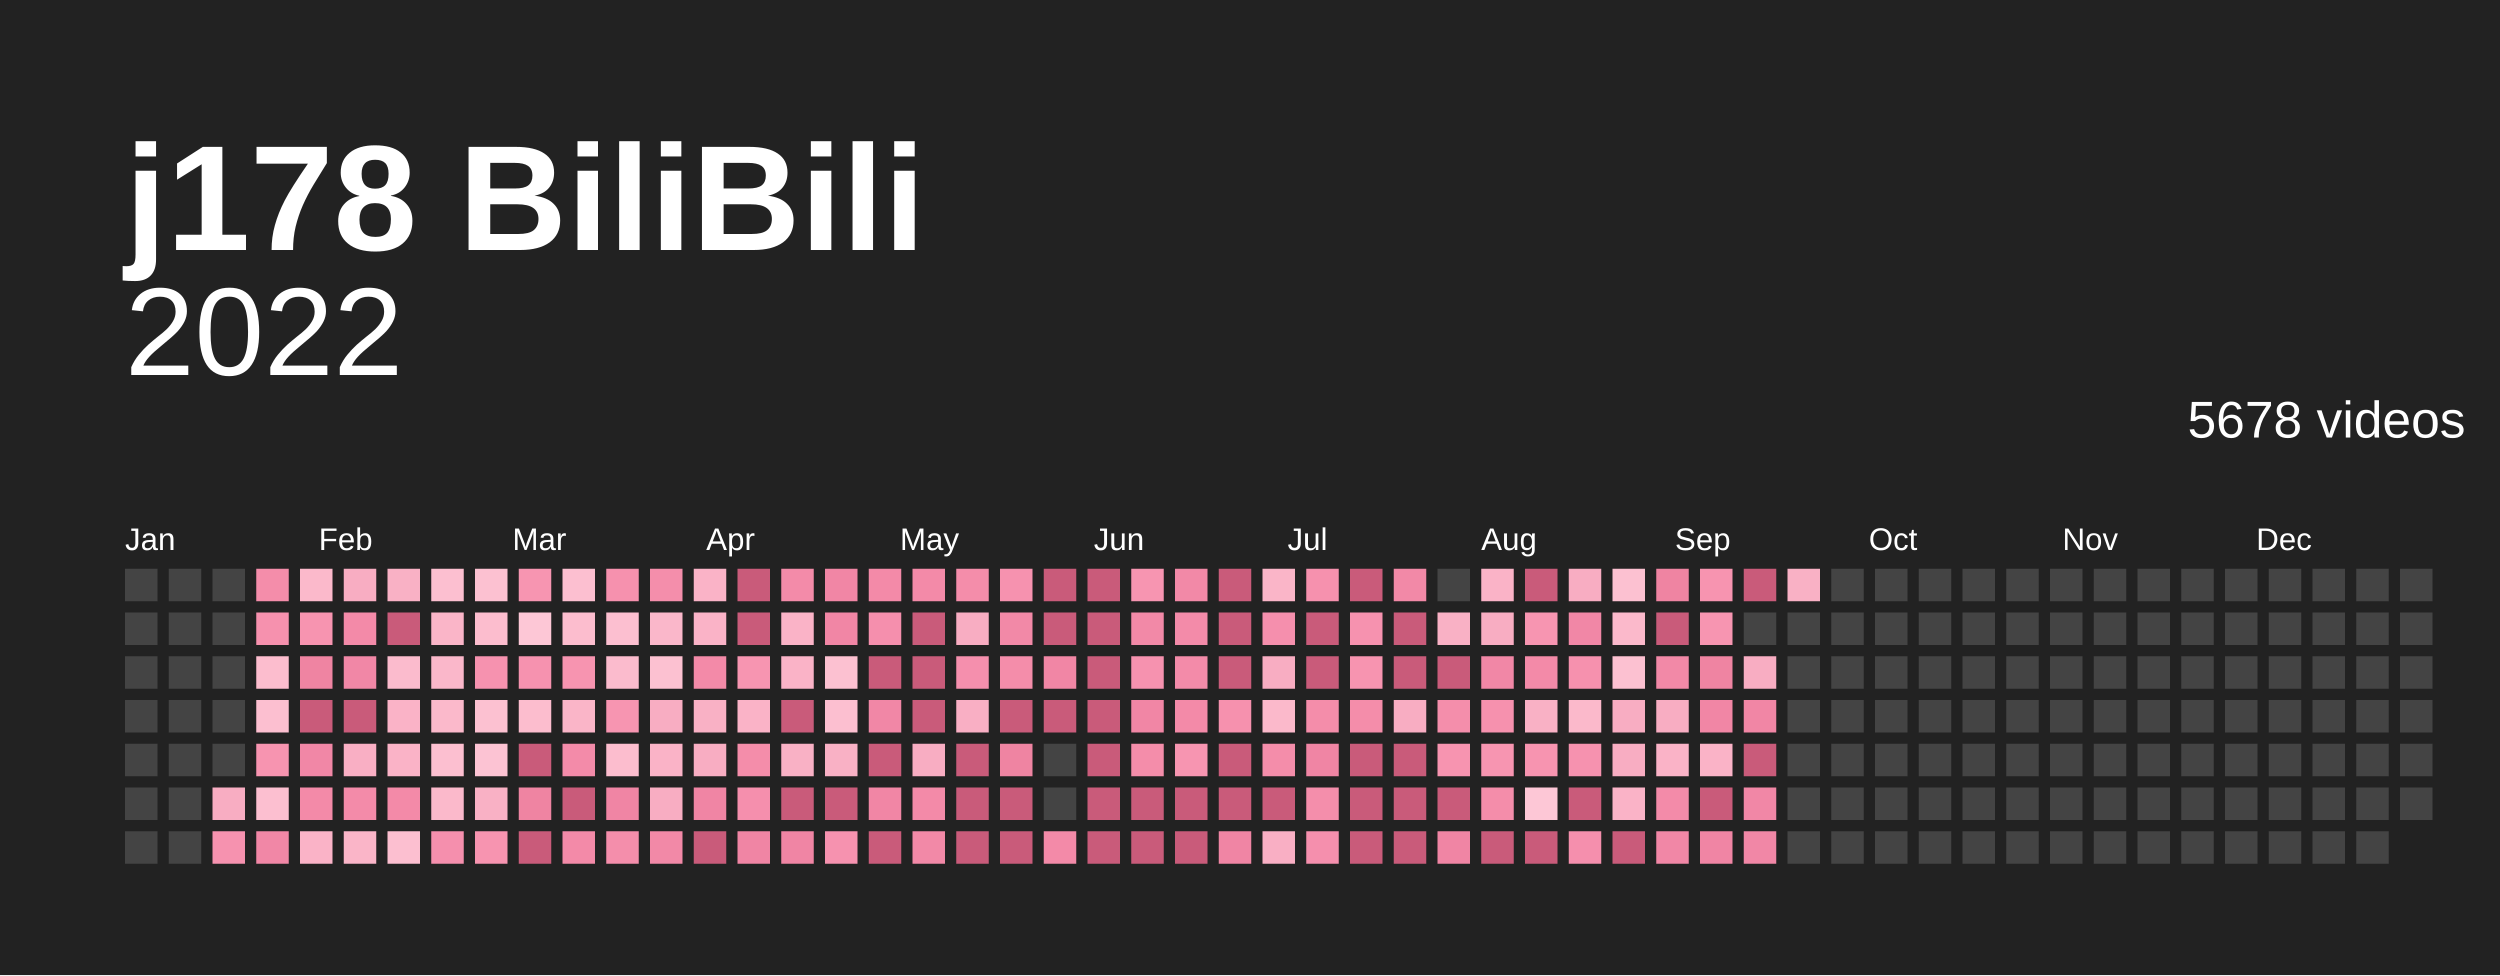
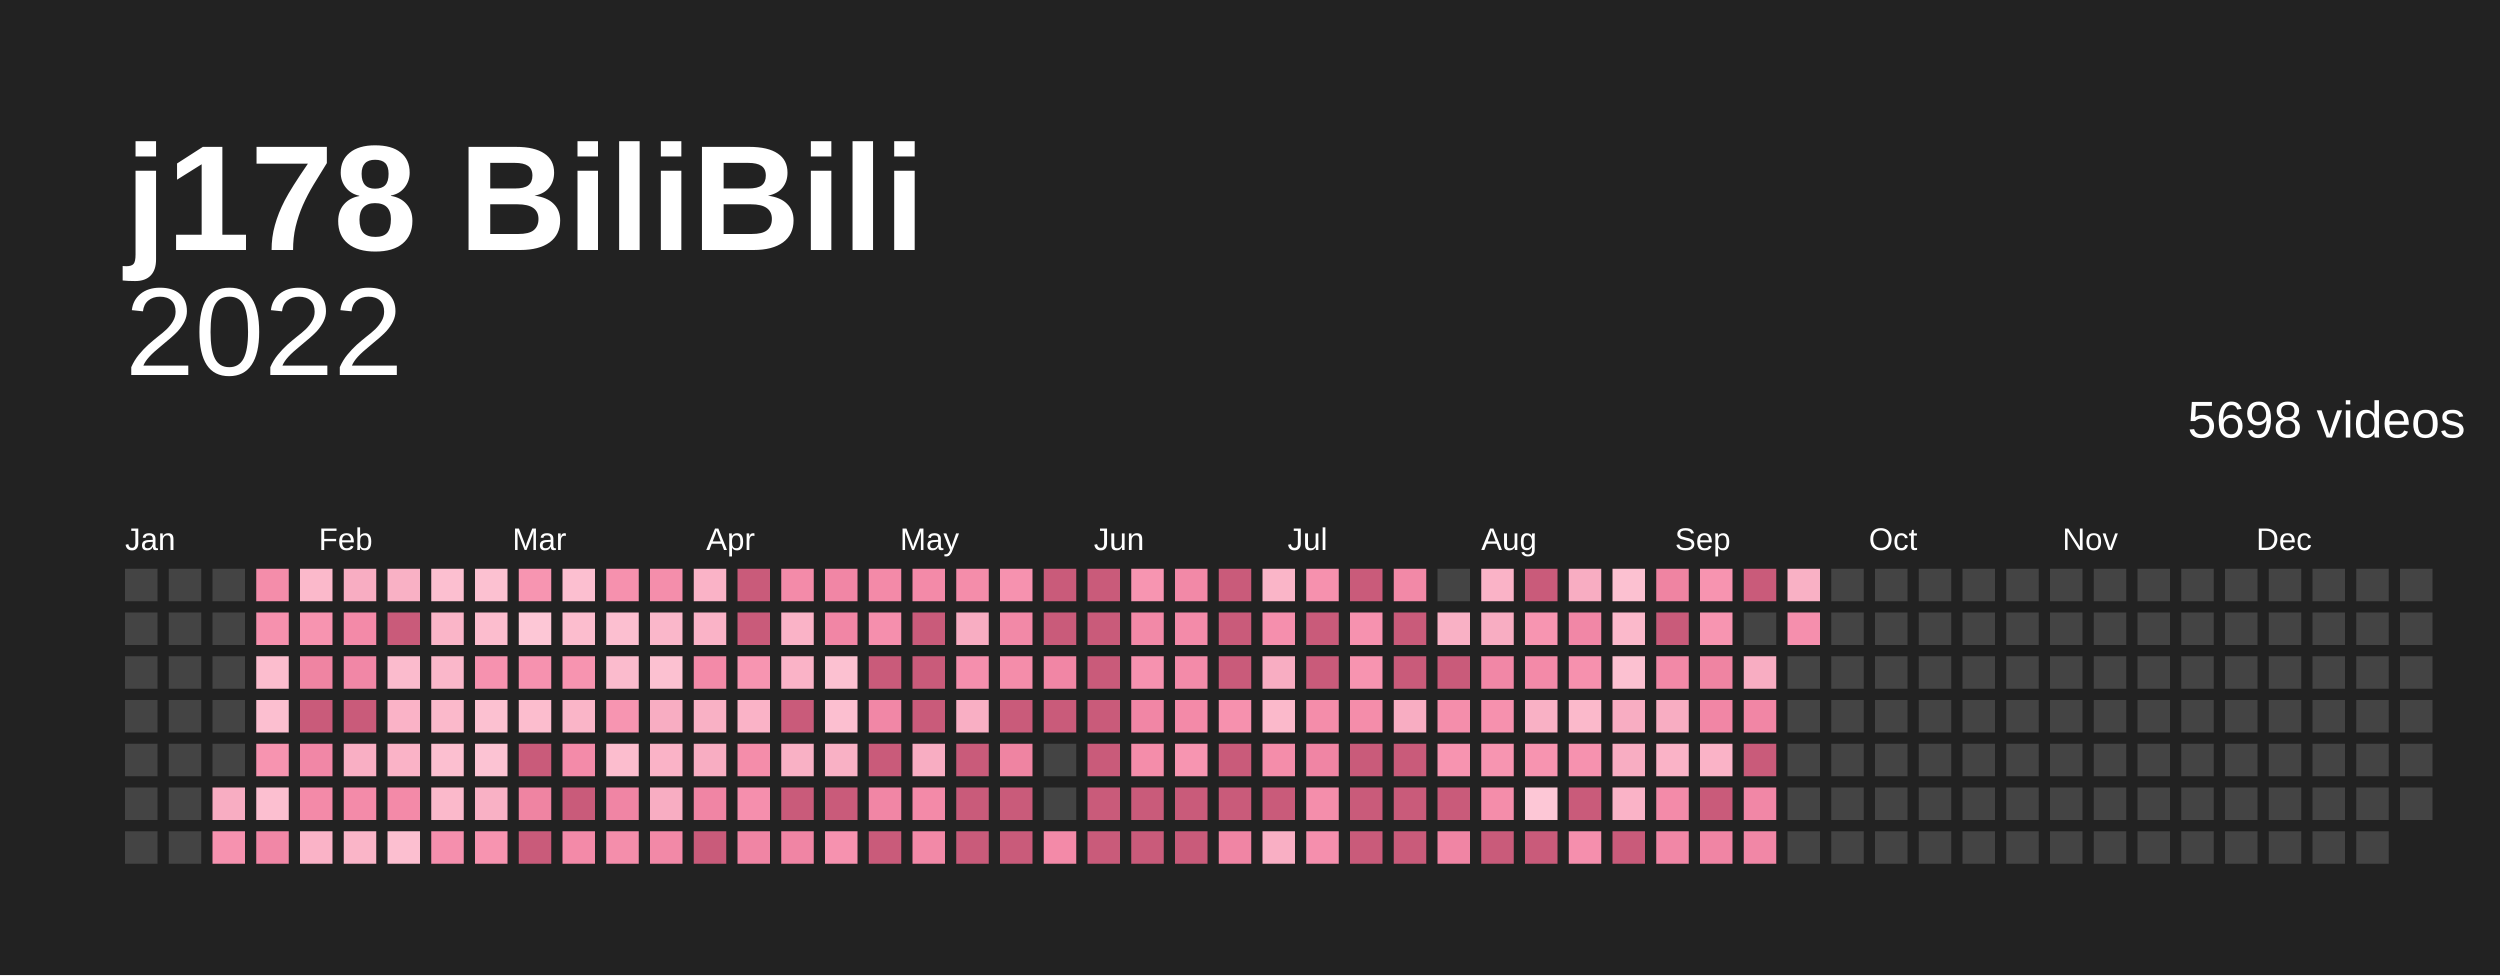
<svg xmlns="http://www.w3.org/2000/svg" baseProfile="full" height="78mm" version="1.1" viewBox="0,0,200,78" width="200mm">
  <defs />
  <rect fill="#222222" height="78" width="200" x="0" y="0" />
  <text fill="#ffffff" style="font-size:12px; font-family:Arial; font-weight:bold;" x="10" y="20">j178 BiliBili</text>
  <text alignment-baseline="hanging" fill="#ffffff" style="font-size:10.0px; font-family:Arial;" x="10" y="30">2022</text>
-   <text alignment-baseline="hanging" fill="#ffffff" style="font-size:4.125px; font-family:Arial;" x="175" y="35">5678 videos</text>
+   <text alignment-baseline="hanging" fill="#ffffff" style="font-size:4.125px; font-family:Arial;" x="175" y="35">5698 videos</text>
  <text fill="#ffffff" style="font-size:2.5px; font-family:Arial" x="10.0" y="44">Jan</text>
  <text fill="#ffffff" style="font-size:2.5px; font-family:Arial" x="25.5" y="44">Feb</text>
  <text fill="#ffffff" style="font-size:2.5px; font-family:Arial" x="41.0" y="44">Mar</text>
  <text fill="#ffffff" style="font-size:2.5px; font-family:Arial" x="56.5" y="44">Apr</text>
  <text fill="#ffffff" style="font-size:2.5px; font-family:Arial" x="72.0" y="44">May</text>
  <text fill="#ffffff" style="font-size:2.5px; font-family:Arial" x="87.5" y="44">Jun</text>
  <text fill="#ffffff" style="font-size:2.5px; font-family:Arial" x="103.0" y="44">Jul</text>
  <text fill="#ffffff" style="font-size:2.5px; font-family:Arial" x="118.5" y="44">Aug</text>
  <text fill="#ffffff" style="font-size:2.5px; font-family:Arial" x="134.0" y="44">Sep</text>
  <text fill="#ffffff" style="font-size:2.5px; font-family:Arial" x="149.5" y="44">Oct</text>
  <text fill="#ffffff" style="font-size:2.5px; font-family:Arial" x="165.0" y="44">Nov</text>
  <text fill="#ffffff" style="font-size:2.5px; font-family:Arial" x="180.5" y="44">Dec</text>
  <rect fill="#444444" height="2.6" width="2.6" x="10.0" y="45.5" />
  <rect fill="#444444" height="2.6" width="2.6" x="10.0" y="49.0" />
  <rect fill="#444444" height="2.6" width="2.6" x="10.0" y="52.5" />
  <rect fill="#444444" height="2.6" width="2.6" x="10.0" y="56.0" />
  <rect fill="#444444" height="2.6" width="2.6" x="10.0" y="59.5" />
  <rect fill="#444444" height="2.6" width="2.6" x="10.0" y="63.0" />
  <rect fill="#444444" height="2.6" width="2.6" x="10.0" y="66.5" />
  <rect fill="#444444" height="2.6" width="2.6" x="13.5" y="45.5" />
  <rect fill="#444444" height="2.6" width="2.6" x="13.5" y="49.0" />
  <rect fill="#444444" height="2.6" width="2.6" x="13.5" y="52.5" />
  <rect fill="#444444" height="2.6" width="2.6" x="13.5" y="56.0" />
  <rect fill="#444444" height="2.6" width="2.6" x="13.5" y="59.5" />
  <rect fill="#444444" height="2.6" width="2.6" x="13.5" y="63.0" />
  <rect fill="#444444" height="2.6" width="2.6" x="13.5" y="66.5" />
  <rect fill="#444444" height="2.6" width="2.6" x="17.0" y="45.5" />
  <rect fill="#444444" height="2.6" width="2.6" x="17.0" y="49.0" />
  <rect fill="#444444" height="2.6" width="2.6" x="17.0" y="52.5" />
  <rect fill="#444444" height="2.6" width="2.6" x="17.0" y="56.0" />
  <rect fill="#444444" height="2.6" width="2.6" x="17.0" y="59.5" />
  <rect fill="#f8adc2" height="2.6" width="2.6" x="17.0" y="63.0" />
  <rect fill="#f692af" height="2.6" width="2.6" x="17.0" y="66.5" />
  <rect fill="#f48daa" height="2.6" width="2.6" x="20.5" y="45.5" />
  <rect fill="#f691ae" height="2.6" width="2.6" x="20.5" y="49.0" />
  <rect fill="#fcbdce" height="2.6" width="2.6" x="20.5" y="52.5" />
  <rect fill="#fcbfd0" height="2.6" width="2.6" x="20.5" y="56.0" />
  <rect fill="#f794b0" height="2.6" width="2.6" x="20.5" y="59.5" />
  <rect fill="#fcbfd0" height="2.6" width="2.6" x="20.5" y="63.0" />
  <rect fill="#f187a6" height="2.6" width="2.6" x="20.5" y="66.5" />
  <rect fill="#fbb9cb" height="2.6" width="2.6" x="24.0" y="45.5" />
  <rect fill="#f794b0" height="2.6" width="2.6" x="24.0" y="49.0" />
  <rect fill="#ef84a2" height="2.6" width="2.6" x="24.0" y="52.5" />
  <rect fill="#c95b7a" height="2.6" width="2.6" x="24.0" y="56.0" />
  <rect fill="#f187a6" height="2.6" width="2.6" x="24.0" y="59.5" />
  <rect fill="#f38aa8" height="2.6" width="2.6" x="24.0" y="63.0" />
  <rect fill="#fab3c7" height="2.6" width="2.6" x="24.0" y="66.5" />
  <rect fill="#f8adc2" height="2.6" width="2.6" x="27.5" y="45.5" />
  <rect fill="#f38aa8" height="2.6" width="2.6" x="27.5" y="49.0" />
  <rect fill="#f187a6" height="2.6" width="2.6" x="27.5" y="52.5" />
  <rect fill="#c95b7a" height="2.6" width="2.6" x="27.5" y="56.0" />
  <rect fill="#f9afc4" height="2.6" width="2.6" x="27.5" y="59.5" />
  <rect fill="#f38ba9" height="2.6" width="2.6" x="27.5" y="63.0" />
  <rect fill="#fab5c8" height="2.6" width="2.6" x="27.5" y="66.5" />
  <rect fill="#f9b1c5" height="2.6" width="2.6" x="31.0" y="45.5" />
  <rect fill="#c95b7a" height="2.6" width="2.6" x="31.0" y="49.0" />
  <rect fill="#fbbbcd" height="2.6" width="2.6" x="31.0" y="52.5" />
  <rect fill="#fab3c7" height="2.6" width="2.6" x="31.0" y="56.0" />
  <rect fill="#fab3c7" height="2.6" width="2.6" x="31.0" y="59.5" />
  <rect fill="#f38aa8" height="2.6" width="2.6" x="31.0" y="63.0" />
  <rect fill="#fcbfd0" height="2.6" width="2.6" x="31.0" y="66.5" />
  <rect fill="#fcbfd0" height="2.6" width="2.6" x="34.5" y="45.5" />
  <rect fill="#fab5c8" height="2.6" width="2.6" x="34.5" y="49.0" />
  <rect fill="#fab7ca" height="2.6" width="2.6" x="34.5" y="52.5" />
  <rect fill="#fbb9cb" height="2.6" width="2.6" x="34.5" y="56.0" />
  <rect fill="#fcbfd0" height="2.6" width="2.6" x="34.5" y="59.5" />
  <rect fill="#fbb9cb" height="2.6" width="2.6" x="34.5" y="63.0" />
  <rect fill="#f58fad" height="2.6" width="2.6" x="34.5" y="66.5" />
  <rect fill="#fcc1d1" height="2.6" width="2.6" x="38.0" y="45.5" />
  <rect fill="#fcbdce" height="2.6" width="2.6" x="38.0" y="49.0" />
  <rect fill="#f692af" height="2.6" width="2.6" x="38.0" y="52.5" />
  <rect fill="#fcc1d1" height="2.6" width="2.6" x="38.0" y="56.0" />
  <rect fill="#fcc3d3" height="2.6" width="2.6" x="38.0" y="59.5" />
  <rect fill="#f9b1c5" height="2.6" width="2.6" x="38.0" y="63.0" />
  <rect fill="#f794b0" height="2.6" width="2.6" x="38.0" y="66.5" />
  <rect fill="#f795b1" height="2.6" width="2.6" x="41.5" y="45.5" />
  <rect fill="#fdc7d6" height="2.6" width="2.6" x="41.5" y="49.0" />
  <rect fill="#f692af" height="2.6" width="2.6" x="41.5" y="52.5" />
  <rect fill="#fcbdce" height="2.6" width="2.6" x="41.5" y="56.0" />
  <rect fill="#c95b7a" height="2.6" width="2.6" x="41.5" y="59.5" />
  <rect fill="#ef84a2" height="2.6" width="2.6" x="41.5" y="63.0" />
  <rect fill="#c95b7a" height="2.6" width="2.6" x="41.5" y="66.5" />
  <rect fill="#fcbfd0" height="2.6" width="2.6" x="45.0" y="45.5" />
  <rect fill="#fcbdce" height="2.6" width="2.6" x="45.0" y="49.0" />
  <rect fill="#f794b0" height="2.6" width="2.6" x="45.0" y="52.5" />
  <rect fill="#fab5c8" height="2.6" width="2.6" x="45.0" y="56.0" />
  <rect fill="#f38ba9" height="2.6" width="2.6" x="45.0" y="59.5" />
  <rect fill="#c95b7a" height="2.6" width="2.6" x="45.0" y="63.0" />
  <rect fill="#f38aa8" height="2.6" width="2.6" x="45.0" y="66.5" />
  <rect fill="#f691ae" height="2.6" width="2.6" x="48.5" y="45.5" />
  <rect fill="#fcbfd0" height="2.6" width="2.6" x="48.5" y="49.0" />
  <rect fill="#fbbbcd" height="2.6" width="2.6" x="48.5" y="52.5" />
  <rect fill="#f795b1" height="2.6" width="2.6" x="48.5" y="56.0" />
  <rect fill="#fcbdce" height="2.6" width="2.6" x="48.5" y="59.5" />
  <rect fill="#f085a4" height="2.6" width="2.6" x="48.5" y="63.0" />
  <rect fill="#f48eab" height="2.6" width="2.6" x="48.5" y="66.5" />
  <rect fill="#f48eab" height="2.6" width="2.6" x="52.0" y="45.5" />
  <rect fill="#fab7ca" height="2.6" width="2.6" x="52.0" y="49.0" />
  <rect fill="#fcc1d1" height="2.6" width="2.6" x="52.0" y="52.5" />
  <rect fill="#f8adc2" height="2.6" width="2.6" x="52.0" y="56.0" />
  <rect fill="#fab3c7" height="2.6" width="2.6" x="52.0" y="59.5" />
  <rect fill="#f8adc2" height="2.6" width="2.6" x="52.0" y="63.0" />
  <rect fill="#f289a7" height="2.6" width="2.6" x="52.0" y="66.5" />
  <rect fill="#fab3c7" height="2.6" width="2.6" x="55.5" y="45.5" />
  <rect fill="#fab3c7" height="2.6" width="2.6" x="55.5" y="49.0" />
  <rect fill="#f38aa8" height="2.6" width="2.6" x="55.5" y="52.5" />
  <rect fill="#f9b1c5" height="2.6" width="2.6" x="55.5" y="56.0" />
  <rect fill="#f8adc2" height="2.6" width="2.6" x="55.5" y="59.5" />
  <rect fill="#f085a4" height="2.6" width="2.6" x="55.5" y="63.0" />
  <rect fill="#c95b7a" height="2.6" width="2.6" x="55.5" y="66.5" />
  <rect fill="#c95b7a" height="2.6" width="2.6" x="59.0" y="45.5" />
  <rect fill="#c95b7a" height="2.6" width="2.6" x="59.0" y="49.0" />
  <rect fill="#f795b1" height="2.6" width="2.6" x="59.0" y="52.5" />
  <rect fill="#fab3c7" height="2.6" width="2.6" x="59.0" y="56.0" />
  <rect fill="#f48daa" height="2.6" width="2.6" x="59.0" y="59.5" />
  <rect fill="#f58fad" height="2.6" width="2.6" x="59.0" y="63.0" />
  <rect fill="#f085a4" height="2.6" width="2.6" x="59.0" y="66.5" />
  <rect fill="#f38ba9" height="2.6" width="2.6" x="62.5" y="45.5" />
  <rect fill="#fab3c7" height="2.6" width="2.6" x="62.5" y="49.0" />
  <rect fill="#fab3c7" height="2.6" width="2.6" x="62.5" y="52.5" />
  <rect fill="#c95b7a" height="2.6" width="2.6" x="62.5" y="56.0" />
  <rect fill="#f9b1c5" height="2.6" width="2.6" x="62.5" y="59.5" />
  <rect fill="#c95b7a" height="2.6" width="2.6" x="62.5" y="63.0" />
  <rect fill="#f085a4" height="2.6" width="2.6" x="62.5" y="66.5" />
  <rect fill="#f186a5" height="2.6" width="2.6" x="66.0" y="45.5" />
  <rect fill="#f186a5" height="2.6" width="2.6" x="66.0" y="49.0" />
  <rect fill="#fcc1d1" height="2.6" width="2.6" x="66.0" y="52.5" />
  <rect fill="#fcbfd0" height="2.6" width="2.6" x="66.0" y="56.0" />
  <rect fill="#f9b1c5" height="2.6" width="2.6" x="66.0" y="59.5" />
  <rect fill="#c95b7a" height="2.6" width="2.6" x="66.0" y="63.0" />
  <rect fill="#f692af" height="2.6" width="2.6" x="66.0" y="66.5" />
  <rect fill="#f38aa8" height="2.6" width="2.6" x="69.5" y="45.5" />
  <rect fill="#f58fad" height="2.6" width="2.6" x="69.5" y="49.0" />
  <rect fill="#c95b7a" height="2.6" width="2.6" x="69.5" y="52.5" />
  <rect fill="#f187a6" height="2.6" width="2.6" x="69.5" y="56.0" />
  <rect fill="#c95b7a" height="2.6" width="2.6" x="69.5" y="59.5" />
  <rect fill="#f186a5" height="2.6" width="2.6" x="69.5" y="63.0" />
  <rect fill="#c95b7a" height="2.6" width="2.6" x="69.5" y="66.5" />
  <rect fill="#f38aa8" height="2.6" width="2.6" x="73.0" y="45.5" />
  <rect fill="#c95b7a" height="2.6" width="2.6" x="73.0" y="49.0" />
  <rect fill="#c95b7a" height="2.6" width="2.6" x="73.0" y="52.5" />
  <rect fill="#c95b7a" height="2.6" width="2.6" x="73.0" y="56.0" />
  <rect fill="#f8adc2" height="2.6" width="2.6" x="73.0" y="59.5" />
  <rect fill="#f38aa8" height="2.6" width="2.6" x="73.0" y="63.0" />
  <rect fill="#f289a7" height="2.6" width="2.6" x="73.0" y="66.5" />
  <rect fill="#f48daa" height="2.6" width="2.6" x="76.5" y="45.5" />
  <rect fill="#f8adc2" height="2.6" width="2.6" x="76.5" y="49.0" />
  <rect fill="#f58fad" height="2.6" width="2.6" x="76.5" y="52.5" />
  <rect fill="#f9afc4" height="2.6" width="2.6" x="76.5" y="56.0" />
  <rect fill="#c95b7a" height="2.6" width="2.6" x="76.5" y="59.5" />
  <rect fill="#c95b7a" height="2.6" width="2.6" x="76.5" y="63.0" />
  <rect fill="#c95b7a" height="2.6" width="2.6" x="76.5" y="66.5" />
  <rect fill="#f692af" height="2.6" width="2.6" x="80.0" y="45.5" />
  <rect fill="#f289a7" height="2.6" width="2.6" x="80.0" y="49.0" />
  <rect fill="#f48daa" height="2.6" width="2.6" x="80.0" y="52.5" />
  <rect fill="#c95b7a" height="2.6" width="2.6" x="80.0" y="56.0" />
  <rect fill="#ef84a2" height="2.6" width="2.6" x="80.0" y="59.5" />
  <rect fill="#c95b7a" height="2.6" width="2.6" x="80.0" y="63.0" />
  <rect fill="#c95b7a" height="2.6" width="2.6" x="80.0" y="66.5" />
  <rect fill="#c95b7a" height="2.6" width="2.6" x="83.5" y="45.5" />
  <rect fill="#c95b7a" height="2.6" width="2.6" x="83.5" y="49.0" />
  <rect fill="#f186a5" height="2.6" width="2.6" x="83.5" y="52.5" />
  <rect fill="#c95b7a" height="2.6" width="2.6" x="83.5" y="56.0" />
  <rect fill="#444444" height="2.6" width="2.6" x="83.5" y="59.5" />
  <rect fill="#444444" height="2.6" width="2.6" x="83.5" y="63.0" />
  <rect fill="#f38aa8" height="2.6" width="2.6" x="83.5" y="66.5" />
  <rect fill="#c95b7a" height="2.6" width="2.6" x="87.0" y="45.5" />
  <rect fill="#c95b7a" height="2.6" width="2.6" x="87.0" y="49.0" />
  <rect fill="#c95b7a" height="2.6" width="2.6" x="87.0" y="52.5" />
  <rect fill="#c95b7a" height="2.6" width="2.6" x="87.0" y="56.0" />
  <rect fill="#c95b7a" height="2.6" width="2.6" x="87.0" y="59.5" />
  <rect fill="#c95b7a" height="2.6" width="2.6" x="87.0" y="63.0" />
  <rect fill="#c95b7a" height="2.6" width="2.6" x="87.0" y="66.5" />
  <rect fill="#f795b1" height="2.6" width="2.6" x="90.5" y="45.5" />
  <rect fill="#f289a7" height="2.6" width="2.6" x="90.5" y="49.0" />
  <rect fill="#f692af" height="2.6" width="2.6" x="90.5" y="52.5" />
  <rect fill="#f186a5" height="2.6" width="2.6" x="90.5" y="56.0" />
  <rect fill="#f48daa" height="2.6" width="2.6" x="90.5" y="59.5" />
  <rect fill="#c95b7a" height="2.6" width="2.6" x="90.5" y="63.0" />
  <rect fill="#c95b7a" height="2.6" width="2.6" x="90.5" y="66.5" />
  <rect fill="#f289a7" height="2.6" width="2.6" x="94.0" y="45.5" />
  <rect fill="#f38ba9" height="2.6" width="2.6" x="94.0" y="49.0" />
  <rect fill="#f38ba9" height="2.6" width="2.6" x="94.0" y="52.5" />
  <rect fill="#f38aa8" height="2.6" width="2.6" x="94.0" y="56.0" />
  <rect fill="#f795b1" height="2.6" width="2.6" x="94.0" y="59.5" />
  <rect fill="#c95b7a" height="2.6" width="2.6" x="94.0" y="63.0" />
  <rect fill="#c95b7a" height="2.6" width="2.6" x="94.0" y="66.5" />
  <rect fill="#c95b7a" height="2.6" width="2.6" x="97.5" y="45.5" />
  <rect fill="#c95b7a" height="2.6" width="2.6" x="97.5" y="49.0" />
  <rect fill="#c95b7a" height="2.6" width="2.6" x="97.5" y="52.5" />
  <rect fill="#f691ae" height="2.6" width="2.6" x="97.5" y="56.0" />
  <rect fill="#c95b7a" height="2.6" width="2.6" x="97.5" y="59.5" />
  <rect fill="#c95b7a" height="2.6" width="2.6" x="97.5" y="63.0" />
  <rect fill="#f085a4" height="2.6" width="2.6" x="97.5" y="66.5" />
  <rect fill="#fab5c8" height="2.6" width="2.6" x="101.0" y="45.5" />
  <rect fill="#f58fad" height="2.6" width="2.6" x="101.0" y="49.0" />
  <rect fill="#f8adc2" height="2.6" width="2.6" x="101.0" y="52.5" />
  <rect fill="#fbb9cb" height="2.6" width="2.6" x="101.0" y="56.0" />
  <rect fill="#f48daa" height="2.6" width="2.6" x="101.0" y="59.5" />
  <rect fill="#c95b7a" height="2.6" width="2.6" x="101.0" y="63.0" />
  <rect fill="#f9afc4" height="2.6" width="2.6" x="101.0" y="66.5" />
  <rect fill="#f691ae" height="2.6" width="2.6" x="104.5" y="45.5" />
  <rect fill="#c95b7a" height="2.6" width="2.6" x="104.5" y="49.0" />
  <rect fill="#c95b7a" height="2.6" width="2.6" x="104.5" y="52.5" />
  <rect fill="#f48daa" height="2.6" width="2.6" x="104.5" y="56.0" />
  <rect fill="#f085a4" height="2.6" width="2.6" x="104.5" y="59.5" />
  <rect fill="#f48eab" height="2.6" width="2.6" x="104.5" y="63.0" />
  <rect fill="#f58fad" height="2.6" width="2.6" x="104.5" y="66.5" />
  <rect fill="#c95b7a" height="2.6" width="2.6" x="108.0" y="45.5" />
  <rect fill="#f692af" height="2.6" width="2.6" x="108.0" y="49.0" />
  <rect fill="#f794b0" height="2.6" width="2.6" x="108.0" y="52.5" />
  <rect fill="#f48daa" height="2.6" width="2.6" x="108.0" y="56.0" />
  <rect fill="#c95b7a" height="2.6" width="2.6" x="108.0" y="59.5" />
  <rect fill="#c95b7a" height="2.6" width="2.6" x="108.0" y="63.0" />
  <rect fill="#c95b7a" height="2.6" width="2.6" x="108.0" y="66.5" />
  <rect fill="#f289a7" height="2.6" width="2.6" x="111.5" y="45.5" />
  <rect fill="#c95b7a" height="2.6" width="2.6" x="111.5" y="49.0" />
  <rect fill="#c95b7a" height="2.6" width="2.6" x="111.5" y="52.5" />
  <rect fill="#f8adc2" height="2.6" width="2.6" x="111.5" y="56.0" />
  <rect fill="#c95b7a" height="2.6" width="2.6" x="111.5" y="59.5" />
  <rect fill="#c95b7a" height="2.6" width="2.6" x="111.5" y="63.0" />
  <rect fill="#c95b7a" height="2.6" width="2.6" x="111.5" y="66.5" />
  <rect fill="#444444" height="2.6" width="2.6" x="115.0" y="45.5" />
  <rect fill="#f9b1c5" height="2.6" width="2.6" x="115.0" y="49.0" />
  <rect fill="#c95b7a" height="2.6" width="2.6" x="115.0" y="52.5" />
  <rect fill="#f48eab" height="2.6" width="2.6" x="115.0" y="56.0" />
  <rect fill="#f794b0" height="2.6" width="2.6" x="115.0" y="59.5" />
  <rect fill="#c95b7a" height="2.6" width="2.6" x="115.0" y="63.0" />
  <rect fill="#f085a4" height="2.6" width="2.6" x="115.0" y="66.5" />
  <rect fill="#fab3c7" height="2.6" width="2.6" x="118.5" y="45.5" />
  <rect fill="#f8adc2" height="2.6" width="2.6" x="118.5" y="49.0" />
  <rect fill="#f187a6" height="2.6" width="2.6" x="118.5" y="52.5" />
  <rect fill="#f691ae" height="2.6" width="2.6" x="118.5" y="56.0" />
  <rect fill="#f795b1" height="2.6" width="2.6" x="118.5" y="59.5" />
  <rect fill="#f48daa" height="2.6" width="2.6" x="118.5" y="63.0" />
  <rect fill="#c95b7a" height="2.6" width="2.6" x="118.5" y="66.5" />
  <rect fill="#c95b7a" height="2.6" width="2.6" x="122.0" y="45.5" />
  <rect fill="#f795b1" height="2.6" width="2.6" x="122.0" y="49.0" />
  <rect fill="#f38aa8" height="2.6" width="2.6" x="122.0" y="52.5" />
  <rect fill="#f9b1c5" height="2.6" width="2.6" x="122.0" y="56.0" />
  <rect fill="#f794b0" height="2.6" width="2.6" x="122.0" y="59.5" />
  <rect fill="#fdc7d6" height="2.6" width="2.6" x="122.0" y="63.0" />
  <rect fill="#c95b7a" height="2.6" width="2.6" x="122.0" y="66.5" />
  <rect fill="#f8adc2" height="2.6" width="2.6" x="125.5" y="45.5" />
  <rect fill="#f187a6" height="2.6" width="2.6" x="125.5" y="49.0" />
  <rect fill="#f691ae" height="2.6" width="2.6" x="125.5" y="52.5" />
  <rect fill="#fbb9cb" height="2.6" width="2.6" x="125.5" y="56.0" />
  <rect fill="#f692af" height="2.6" width="2.6" x="125.5" y="59.5" />
  <rect fill="#c95b7a" height="2.6" width="2.6" x="125.5" y="63.0" />
  <rect fill="#f58fad" height="2.6" width="2.6" x="125.5" y="66.5" />
  <rect fill="#fcc1d1" height="2.6" width="2.6" x="129.0" y="45.5" />
  <rect fill="#fbb9cb" height="2.6" width="2.6" x="129.0" y="49.0" />
  <rect fill="#fcc1d1" height="2.6" width="2.6" x="129.0" y="52.5" />
  <rect fill="#f8adc2" height="2.6" width="2.6" x="129.0" y="56.0" />
  <rect fill="#f8adc2" height="2.6" width="2.6" x="129.0" y="59.5" />
  <rect fill="#fab3c7" height="2.6" width="2.6" x="129.0" y="63.0" />
  <rect fill="#c95b7a" height="2.6" width="2.6" x="129.0" y="66.5" />
  <rect fill="#ef84a2" height="2.6" width="2.6" x="132.5" y="45.5" />
  <rect fill="#c95b7a" height="2.6" width="2.6" x="132.5" y="49.0" />
  <rect fill="#f289a7" height="2.6" width="2.6" x="132.5" y="52.5" />
  <rect fill="#f8adc2" height="2.6" width="2.6" x="132.5" y="56.0" />
  <rect fill="#fab3c7" height="2.6" width="2.6" x="132.5" y="59.5" />
  <rect fill="#f38ba9" height="2.6" width="2.6" x="132.5" y="63.0" />
  <rect fill="#f187a6" height="2.6" width="2.6" x="132.5" y="66.5" />
  <rect fill="#f794b0" height="2.6" width="2.6" x="136.0" y="45.5" />
  <rect fill="#f795b1" height="2.6" width="2.6" x="136.0" y="49.0" />
  <rect fill="#ef84a2" height="2.6" width="2.6" x="136.0" y="52.5" />
  <rect fill="#f186a5" height="2.6" width="2.6" x="136.0" y="56.0" />
  <rect fill="#fab3c7" height="2.6" width="2.6" x="136.0" y="59.5" />
  <rect fill="#c95b7a" height="2.6" width="2.6" x="136.0" y="63.0" />
  <rect fill="#f085a4" height="2.6" width="2.6" x="136.0" y="66.5" />
  <rect fill="#c95b7a" height="2.6" width="2.6" x="139.5" y="45.5" />
  <rect fill="#444444" height="2.6" width="2.6" x="139.5" y="49.0" />
  <rect fill="#f8adc2" height="2.6" width="2.6" x="139.5" y="52.5" />
  <rect fill="#f186a5" height="2.6" width="2.6" x="139.5" y="56.0" />
  <rect fill="#c95b7a" height="2.6" width="2.6" x="139.5" y="59.5" />
  <rect fill="#f187a6" height="2.6" width="2.6" x="139.5" y="63.0" />
  <rect fill="#f187a6" height="2.6" width="2.6" x="139.5" y="66.5" />
  <rect fill="#f9b1c5" height="2.6" width="2.6" x="143.0" y="45.5" />
-   <rect fill="#444444" height="2.6" width="2.6" x="143.0" y="49.0" />
+   <rect fill="#f58fad" height="2.6" width="2.6" x="143.0" y="49.0" />
  <rect fill="#444444" height="2.6" width="2.6" x="143.0" y="52.5" />
  <rect fill="#444444" height="2.6" width="2.6" x="143.0" y="56.0" />
  <rect fill="#444444" height="2.6" width="2.6" x="143.0" y="59.5" />
  <rect fill="#444444" height="2.6" width="2.6" x="143.0" y="63.0" />
  <rect fill="#444444" height="2.6" width="2.6" x="143.0" y="66.5" />
  <rect fill="#444444" height="2.6" width="2.6" x="146.5" y="45.5" />
  <rect fill="#444444" height="2.6" width="2.6" x="146.5" y="49.0" />
  <rect fill="#444444" height="2.6" width="2.6" x="146.5" y="52.5" />
  <rect fill="#444444" height="2.6" width="2.6" x="146.5" y="56.0" />
  <rect fill="#444444" height="2.6" width="2.6" x="146.5" y="59.5" />
  <rect fill="#444444" height="2.6" width="2.6" x="146.5" y="63.0" />
  <rect fill="#444444" height="2.6" width="2.6" x="146.5" y="66.5" />
  <rect fill="#444444" height="2.6" width="2.6" x="150.0" y="45.5" />
  <rect fill="#444444" height="2.6" width="2.6" x="150.0" y="49.0" />
  <rect fill="#444444" height="2.6" width="2.6" x="150.0" y="52.5" />
  <rect fill="#444444" height="2.6" width="2.6" x="150.0" y="56.0" />
  <rect fill="#444444" height="2.6" width="2.6" x="150.0" y="59.5" />
  <rect fill="#444444" height="2.6" width="2.6" x="150.0" y="63.0" />
  <rect fill="#444444" height="2.6" width="2.6" x="150.0" y="66.5" />
  <rect fill="#444444" height="2.6" width="2.6" x="153.5" y="45.5" />
  <rect fill="#444444" height="2.6" width="2.6" x="153.5" y="49.0" />
  <rect fill="#444444" height="2.6" width="2.6" x="153.5" y="52.5" />
  <rect fill="#444444" height="2.6" width="2.6" x="153.5" y="56.0" />
  <rect fill="#444444" height="2.6" width="2.6" x="153.5" y="59.5" />
  <rect fill="#444444" height="2.6" width="2.6" x="153.5" y="63.0" />
  <rect fill="#444444" height="2.6" width="2.6" x="153.5" y="66.5" />
  <rect fill="#444444" height="2.6" width="2.6" x="157.0" y="45.5" />
  <rect fill="#444444" height="2.6" width="2.6" x="157.0" y="49.0" />
  <rect fill="#444444" height="2.6" width="2.6" x="157.0" y="52.5" />
  <rect fill="#444444" height="2.6" width="2.6" x="157.0" y="56.0" />
  <rect fill="#444444" height="2.6" width="2.6" x="157.0" y="59.5" />
  <rect fill="#444444" height="2.6" width="2.6" x="157.0" y="63.0" />
  <rect fill="#444444" height="2.6" width="2.6" x="157.0" y="66.5" />
  <rect fill="#444444" height="2.6" width="2.6" x="160.5" y="45.5" />
  <rect fill="#444444" height="2.6" width="2.6" x="160.5" y="49.0" />
  <rect fill="#444444" height="2.6" width="2.6" x="160.5" y="52.5" />
  <rect fill="#444444" height="2.6" width="2.6" x="160.5" y="56.0" />
  <rect fill="#444444" height="2.6" width="2.6" x="160.5" y="59.5" />
  <rect fill="#444444" height="2.6" width="2.6" x="160.5" y="63.0" />
  <rect fill="#444444" height="2.6" width="2.6" x="160.5" y="66.5" />
  <rect fill="#444444" height="2.6" width="2.6" x="164.0" y="45.5" />
  <rect fill="#444444" height="2.6" width="2.6" x="164.0" y="49.0" />
  <rect fill="#444444" height="2.6" width="2.6" x="164.0" y="52.5" />
  <rect fill="#444444" height="2.6" width="2.6" x="164.0" y="56.0" />
  <rect fill="#444444" height="2.6" width="2.6" x="164.0" y="59.5" />
  <rect fill="#444444" height="2.6" width="2.6" x="164.0" y="63.0" />
  <rect fill="#444444" height="2.6" width="2.6" x="164.0" y="66.5" />
  <rect fill="#444444" height="2.6" width="2.6" x="167.5" y="45.5" />
  <rect fill="#444444" height="2.6" width="2.6" x="167.5" y="49.0" />
  <rect fill="#444444" height="2.6" width="2.6" x="167.5" y="52.5" />
  <rect fill="#444444" height="2.6" width="2.6" x="167.5" y="56.0" />
  <rect fill="#444444" height="2.6" width="2.6" x="167.5" y="59.5" />
  <rect fill="#444444" height="2.6" width="2.6" x="167.5" y="63.0" />
  <rect fill="#444444" height="2.6" width="2.6" x="167.5" y="66.5" />
  <rect fill="#444444" height="2.6" width="2.6" x="171.0" y="45.5" />
  <rect fill="#444444" height="2.6" width="2.6" x="171.0" y="49.0" />
  <rect fill="#444444" height="2.6" width="2.6" x="171.0" y="52.5" />
  <rect fill="#444444" height="2.6" width="2.6" x="171.0" y="56.0" />
  <rect fill="#444444" height="2.6" width="2.6" x="171.0" y="59.5" />
  <rect fill="#444444" height="2.6" width="2.6" x="171.0" y="63.0" />
  <rect fill="#444444" height="2.6" width="2.6" x="171.0" y="66.5" />
  <rect fill="#444444" height="2.6" width="2.6" x="174.5" y="45.5" />
  <rect fill="#444444" height="2.6" width="2.6" x="174.5" y="49.0" />
  <rect fill="#444444" height="2.6" width="2.6" x="174.5" y="52.5" />
  <rect fill="#444444" height="2.6" width="2.6" x="174.5" y="56.0" />
  <rect fill="#444444" height="2.6" width="2.6" x="174.5" y="59.5" />
  <rect fill="#444444" height="2.6" width="2.6" x="174.5" y="63.0" />
  <rect fill="#444444" height="2.6" width="2.6" x="174.5" y="66.5" />
  <rect fill="#444444" height="2.6" width="2.6" x="178.0" y="45.5" />
  <rect fill="#444444" height="2.6" width="2.6" x="178.0" y="49.0" />
  <rect fill="#444444" height="2.6" width="2.6" x="178.0" y="52.5" />
  <rect fill="#444444" height="2.6" width="2.6" x="178.0" y="56.0" />
  <rect fill="#444444" height="2.6" width="2.6" x="178.0" y="59.5" />
  <rect fill="#444444" height="2.6" width="2.6" x="178.0" y="63.0" />
  <rect fill="#444444" height="2.6" width="2.6" x="178.0" y="66.5" />
  <rect fill="#444444" height="2.6" width="2.6" x="181.5" y="45.5" />
  <rect fill="#444444" height="2.6" width="2.6" x="181.5" y="49.0" />
  <rect fill="#444444" height="2.6" width="2.6" x="181.5" y="52.5" />
  <rect fill="#444444" height="2.6" width="2.6" x="181.5" y="56.0" />
  <rect fill="#444444" height="2.6" width="2.6" x="181.5" y="59.5" />
  <rect fill="#444444" height="2.6" width="2.6" x="181.5" y="63.0" />
  <rect fill="#444444" height="2.6" width="2.6" x="181.5" y="66.5" />
  <rect fill="#444444" height="2.6" width="2.6" x="185.0" y="45.5" />
  <rect fill="#444444" height="2.6" width="2.6" x="185.0" y="49.0" />
  <rect fill="#444444" height="2.6" width="2.6" x="185.0" y="52.5" />
  <rect fill="#444444" height="2.6" width="2.6" x="185.0" y="56.0" />
  <rect fill="#444444" height="2.6" width="2.6" x="185.0" y="59.5" />
  <rect fill="#444444" height="2.6" width="2.6" x="185.0" y="63.0" />
  <rect fill="#444444" height="2.6" width="2.6" x="185.0" y="66.5" />
  <rect fill="#444444" height="2.6" width="2.6" x="188.5" y="45.5" />
  <rect fill="#444444" height="2.6" width="2.6" x="188.5" y="49.0" />
  <rect fill="#444444" height="2.6" width="2.6" x="188.5" y="52.5" />
  <rect fill="#444444" height="2.6" width="2.6" x="188.5" y="56.0" />
  <rect fill="#444444" height="2.6" width="2.6" x="188.5" y="59.5" />
  <rect fill="#444444" height="2.6" width="2.6" x="188.5" y="63.0" />
  <rect fill="#444444" height="2.6" width="2.6" x="188.5" y="66.5" />
  <rect fill="#444444" height="2.6" width="2.6" x="192.0" y="45.5" />
  <rect fill="#444444" height="2.6" width="2.6" x="192.0" y="49.0" />
  <rect fill="#444444" height="2.6" width="2.6" x="192.0" y="52.5" />
  <rect fill="#444444" height="2.6" width="2.6" x="192.0" y="56.0" />
  <rect fill="#444444" height="2.6" width="2.6" x="192.0" y="59.5" />
  <rect fill="#444444" height="2.6" width="2.6" x="192.0" y="63.0" />
</svg>
